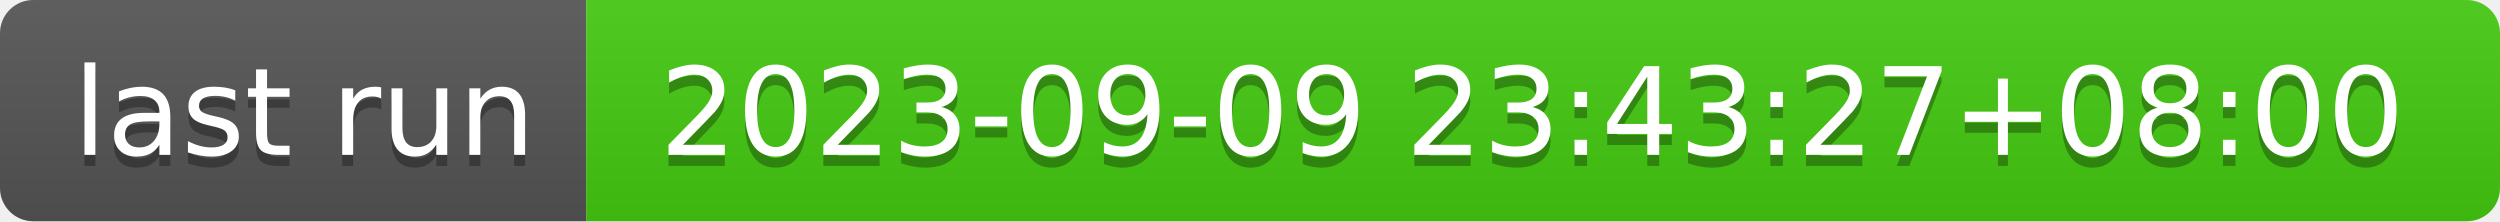
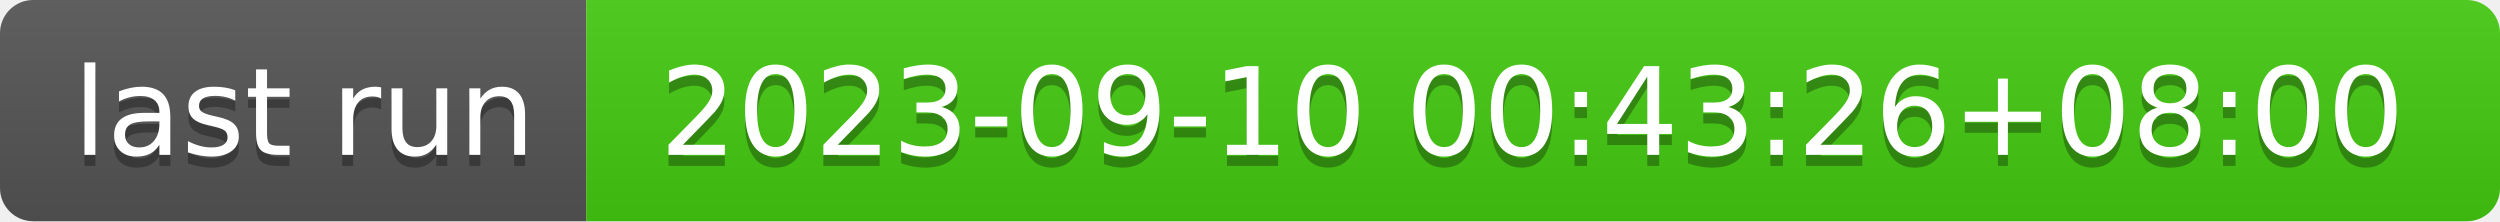
- <svg xmlns="http://www.w3.org/2000/svg" width="226" height="20" role="img" aria-label="last run: 2023-09-09 23:43:27+08:00">
+ <svg xmlns="http://www.w3.org/2000/svg" width="226" height="20" role="img" aria-label="last run: 2023-09-10 00:43:26+08:00">
  <linearGradient id="s" x2="0" y2="100%">
    <stop offset="0" stop-color="#bbb" stop-opacity=".1" />
    <stop offset="1" stop-opacity=".1" />
  </linearGradient>
  <clipPath id="r">
    <rect width="226" height="20" rx="3" fill="#fff" />
  </clipPath>
  <g clip-path="url(#r)">
    <rect width="53" height="20" fill="#555" />
    <rect x="53" width="173" height="20" fill="#4c1" />
    <rect width="226" height="20" fill="url(#s)" />
  </g>
  <g fill="#fff" text-anchor="middle" font-family="Verdana,Geneva,DejaVu Sans,sans-serif" text-rendering="geometricPrecision" font-size="110">
    <text aria-hidden="true" x="275" y="150" fill="#010101" fill-opacity=".3" transform="scale(.1)" textLength="430">last run</text>
    <text x="275" y="140" transform="scale(.1)" fill="#fff" textLength="430">last run</text>
-     <text aria-hidden="true" x="1385" y="150" fill="#010101" fill-opacity=".3" transform="scale(.1)" textLength="1630">2023-09-09 23:43:27+08:00</text>
-     <text x="1385" y="140" transform="scale(.1)" fill="#fff" textLength="1630">2023-09-09 23:43:27+08:00</text>
+     <text aria-hidden="true" x="1385" y="150" fill="#010101" fill-opacity=".3" transform="scale(.1)" textLength="1630">2023-09-10 00:43:26+08:00</text>
+     <text x="1385" y="140" transform="scale(.1)" fill="#fff" textLength="1630">2023-09-10 00:43:26+08:00</text>
  </g>
</svg>
